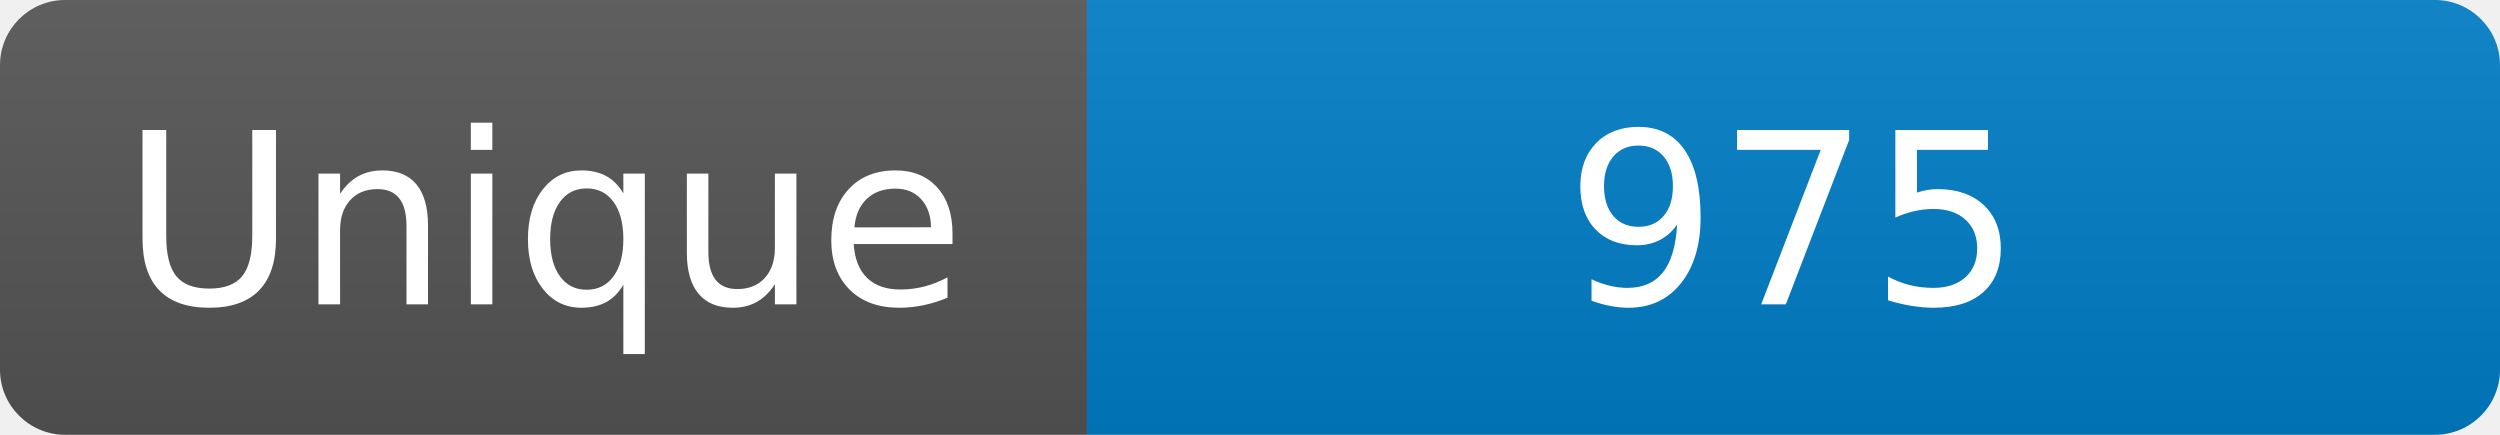
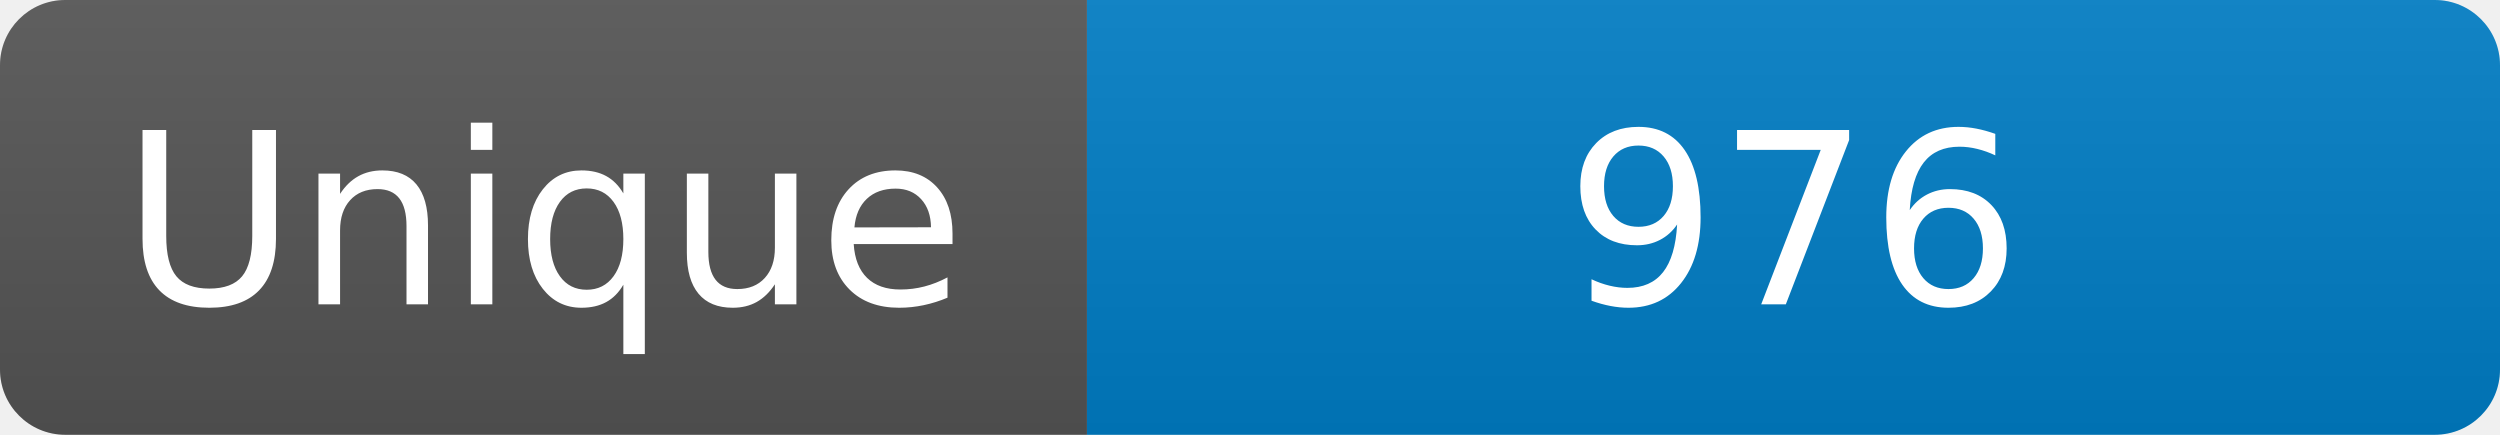
<svg xmlns="http://www.w3.org/2000/svg" width="115" height="20" role="img" aria-label="Maintained?: yes">
  <linearGradient id="s" x2="0" y2="100%">
    <stop offset="0" stop-color="#bbb" stop-opacity=".1" />
    <stop offset="1" stop-opacity=".1" />
  </linearGradient>
  <clipPath id="r">
    <rect width="115" height="20" rx="3" fill="#fff" />
  </clipPath>
  <g clip-path="url(#r)">
    <rect width="50" height="20" fill="#555" />
    <rect x="50" width="160" height="20" fill="#007ec6" />
    <rect width="115" height="20" fill="url(#s)" />
  </g>
  <g fill="#fff" text-anchor="middle" font-family="Verdana,Geneva,DejaVu Sans,sans-serif" font-size="110">
    <text x="250" y="140" transform="scale(.1)" fill="#fff">Unique</text>
-     <text x="825" y="140" transform="scale(.1)" fill="#fff">975</text>
+     <text x="825" y="140" transform="scale(.1)" fill="#fff">976</text>
  </g>
</svg>
